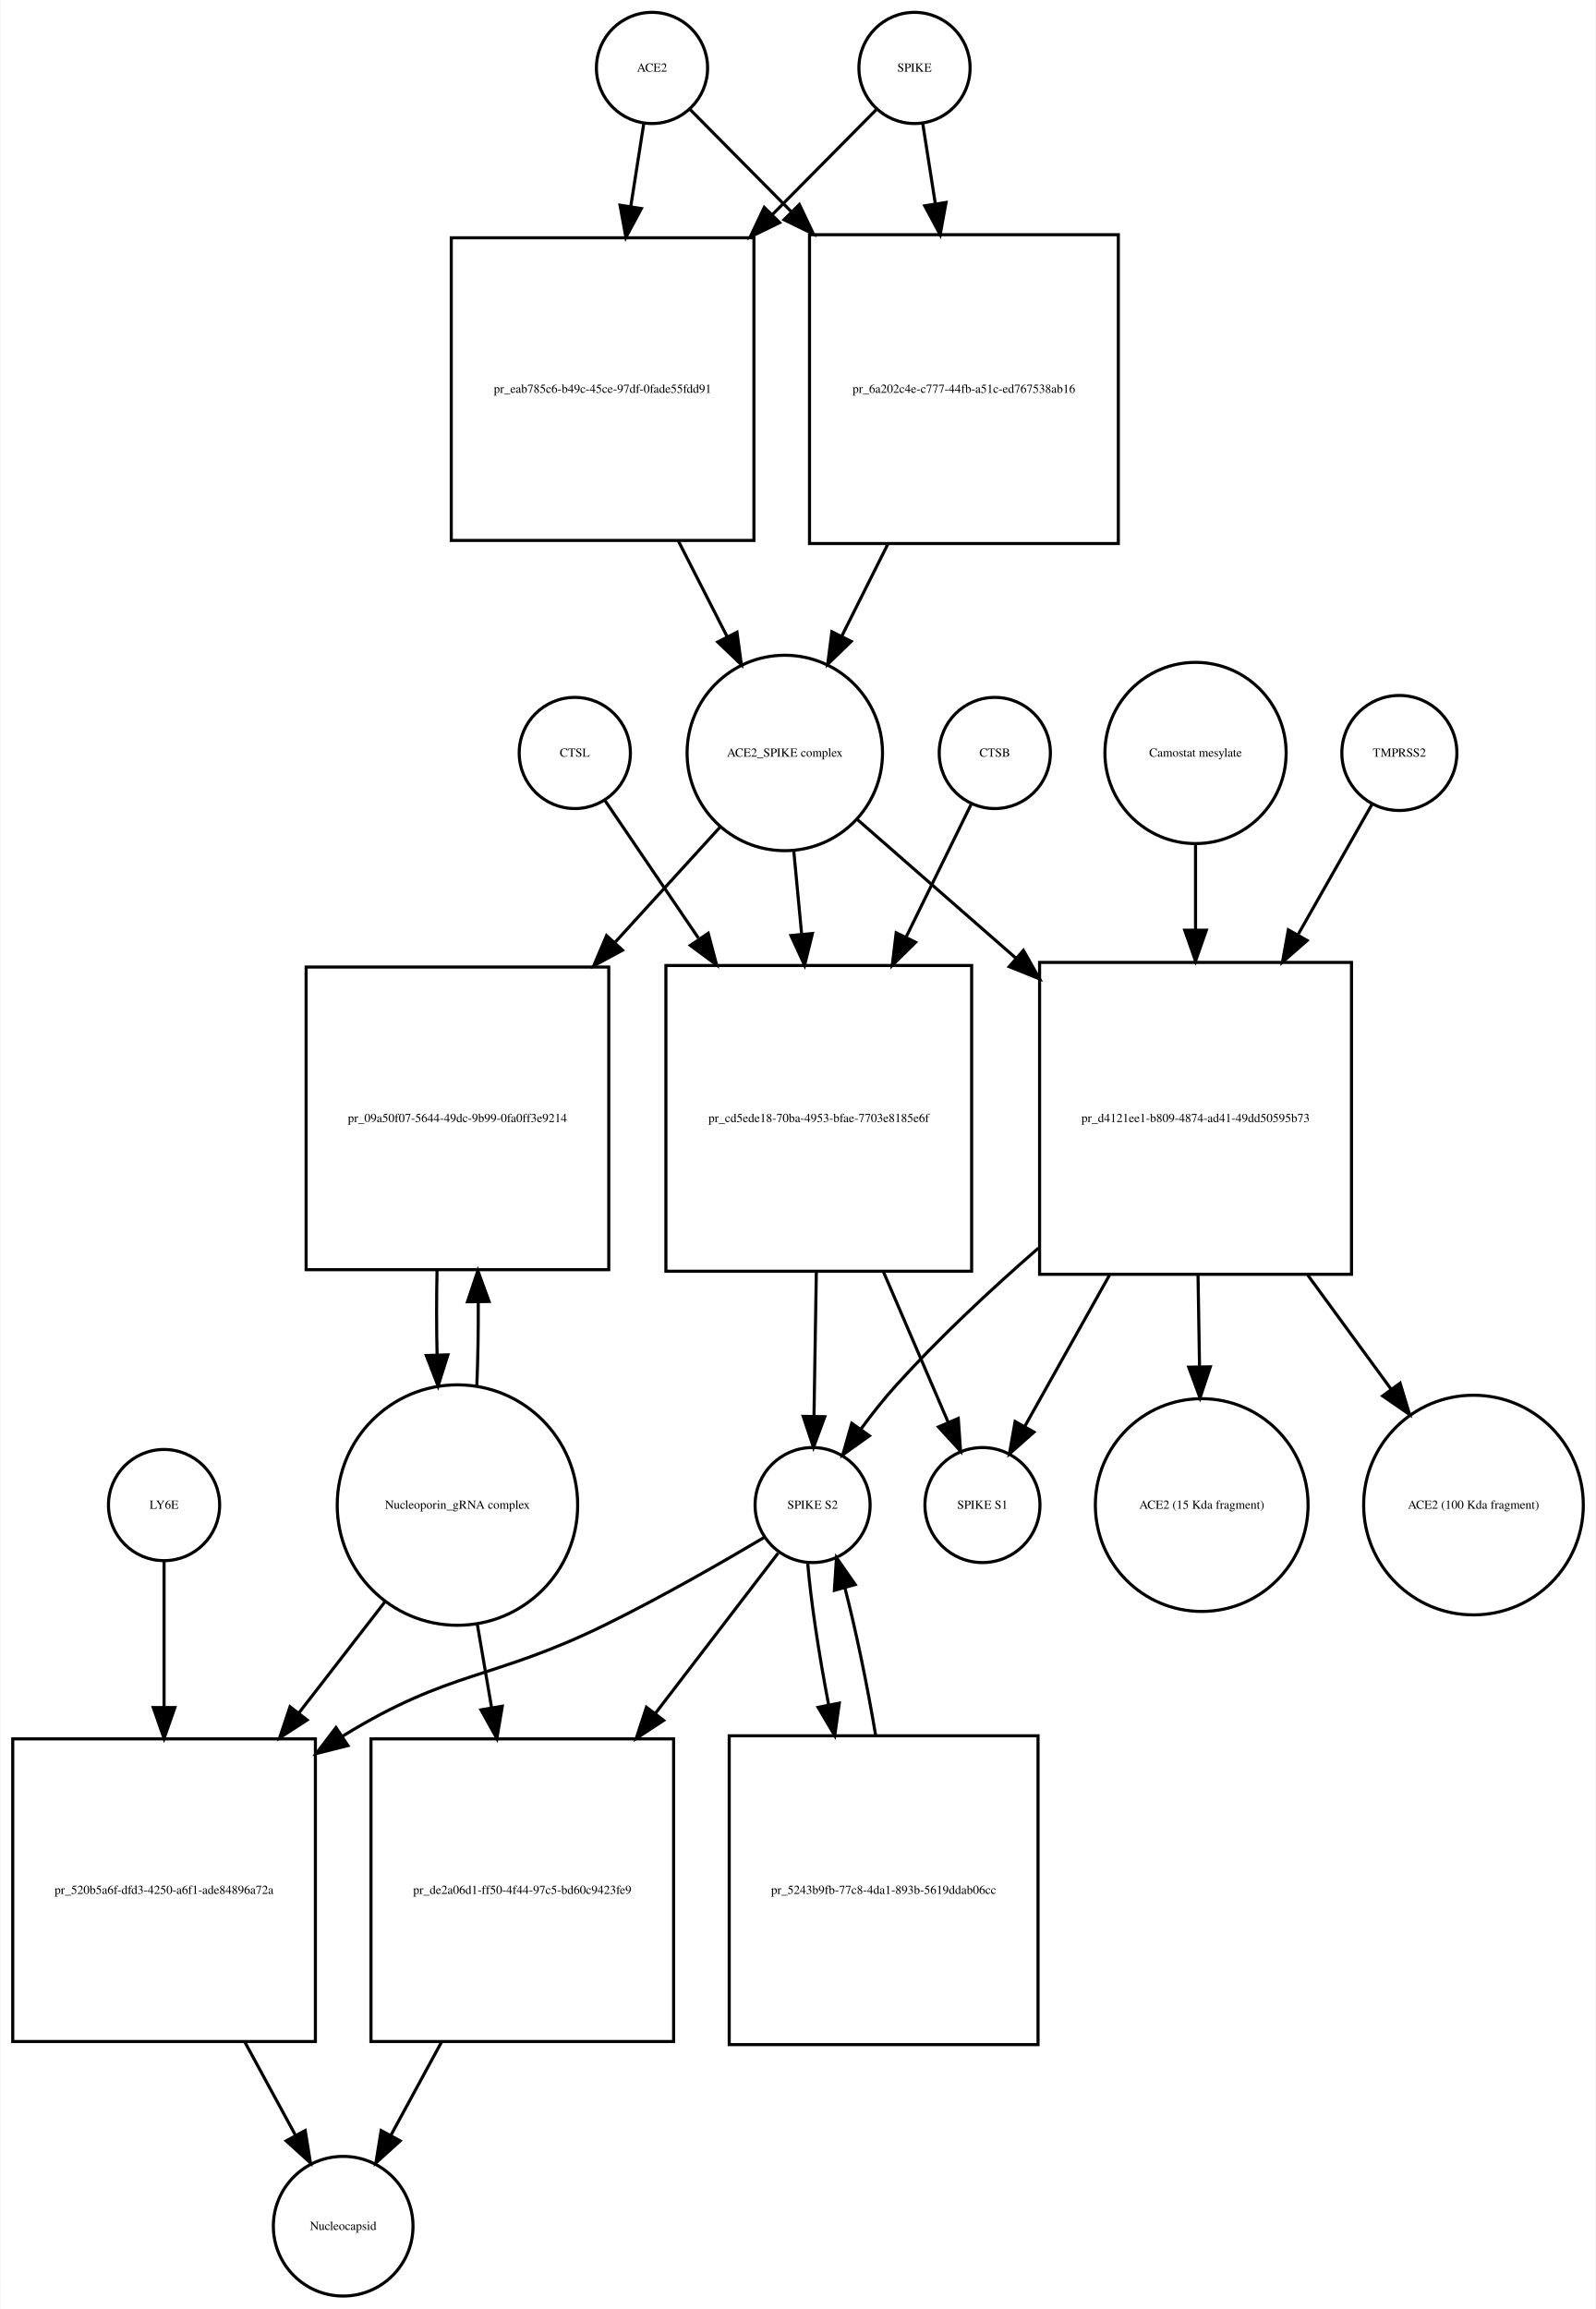
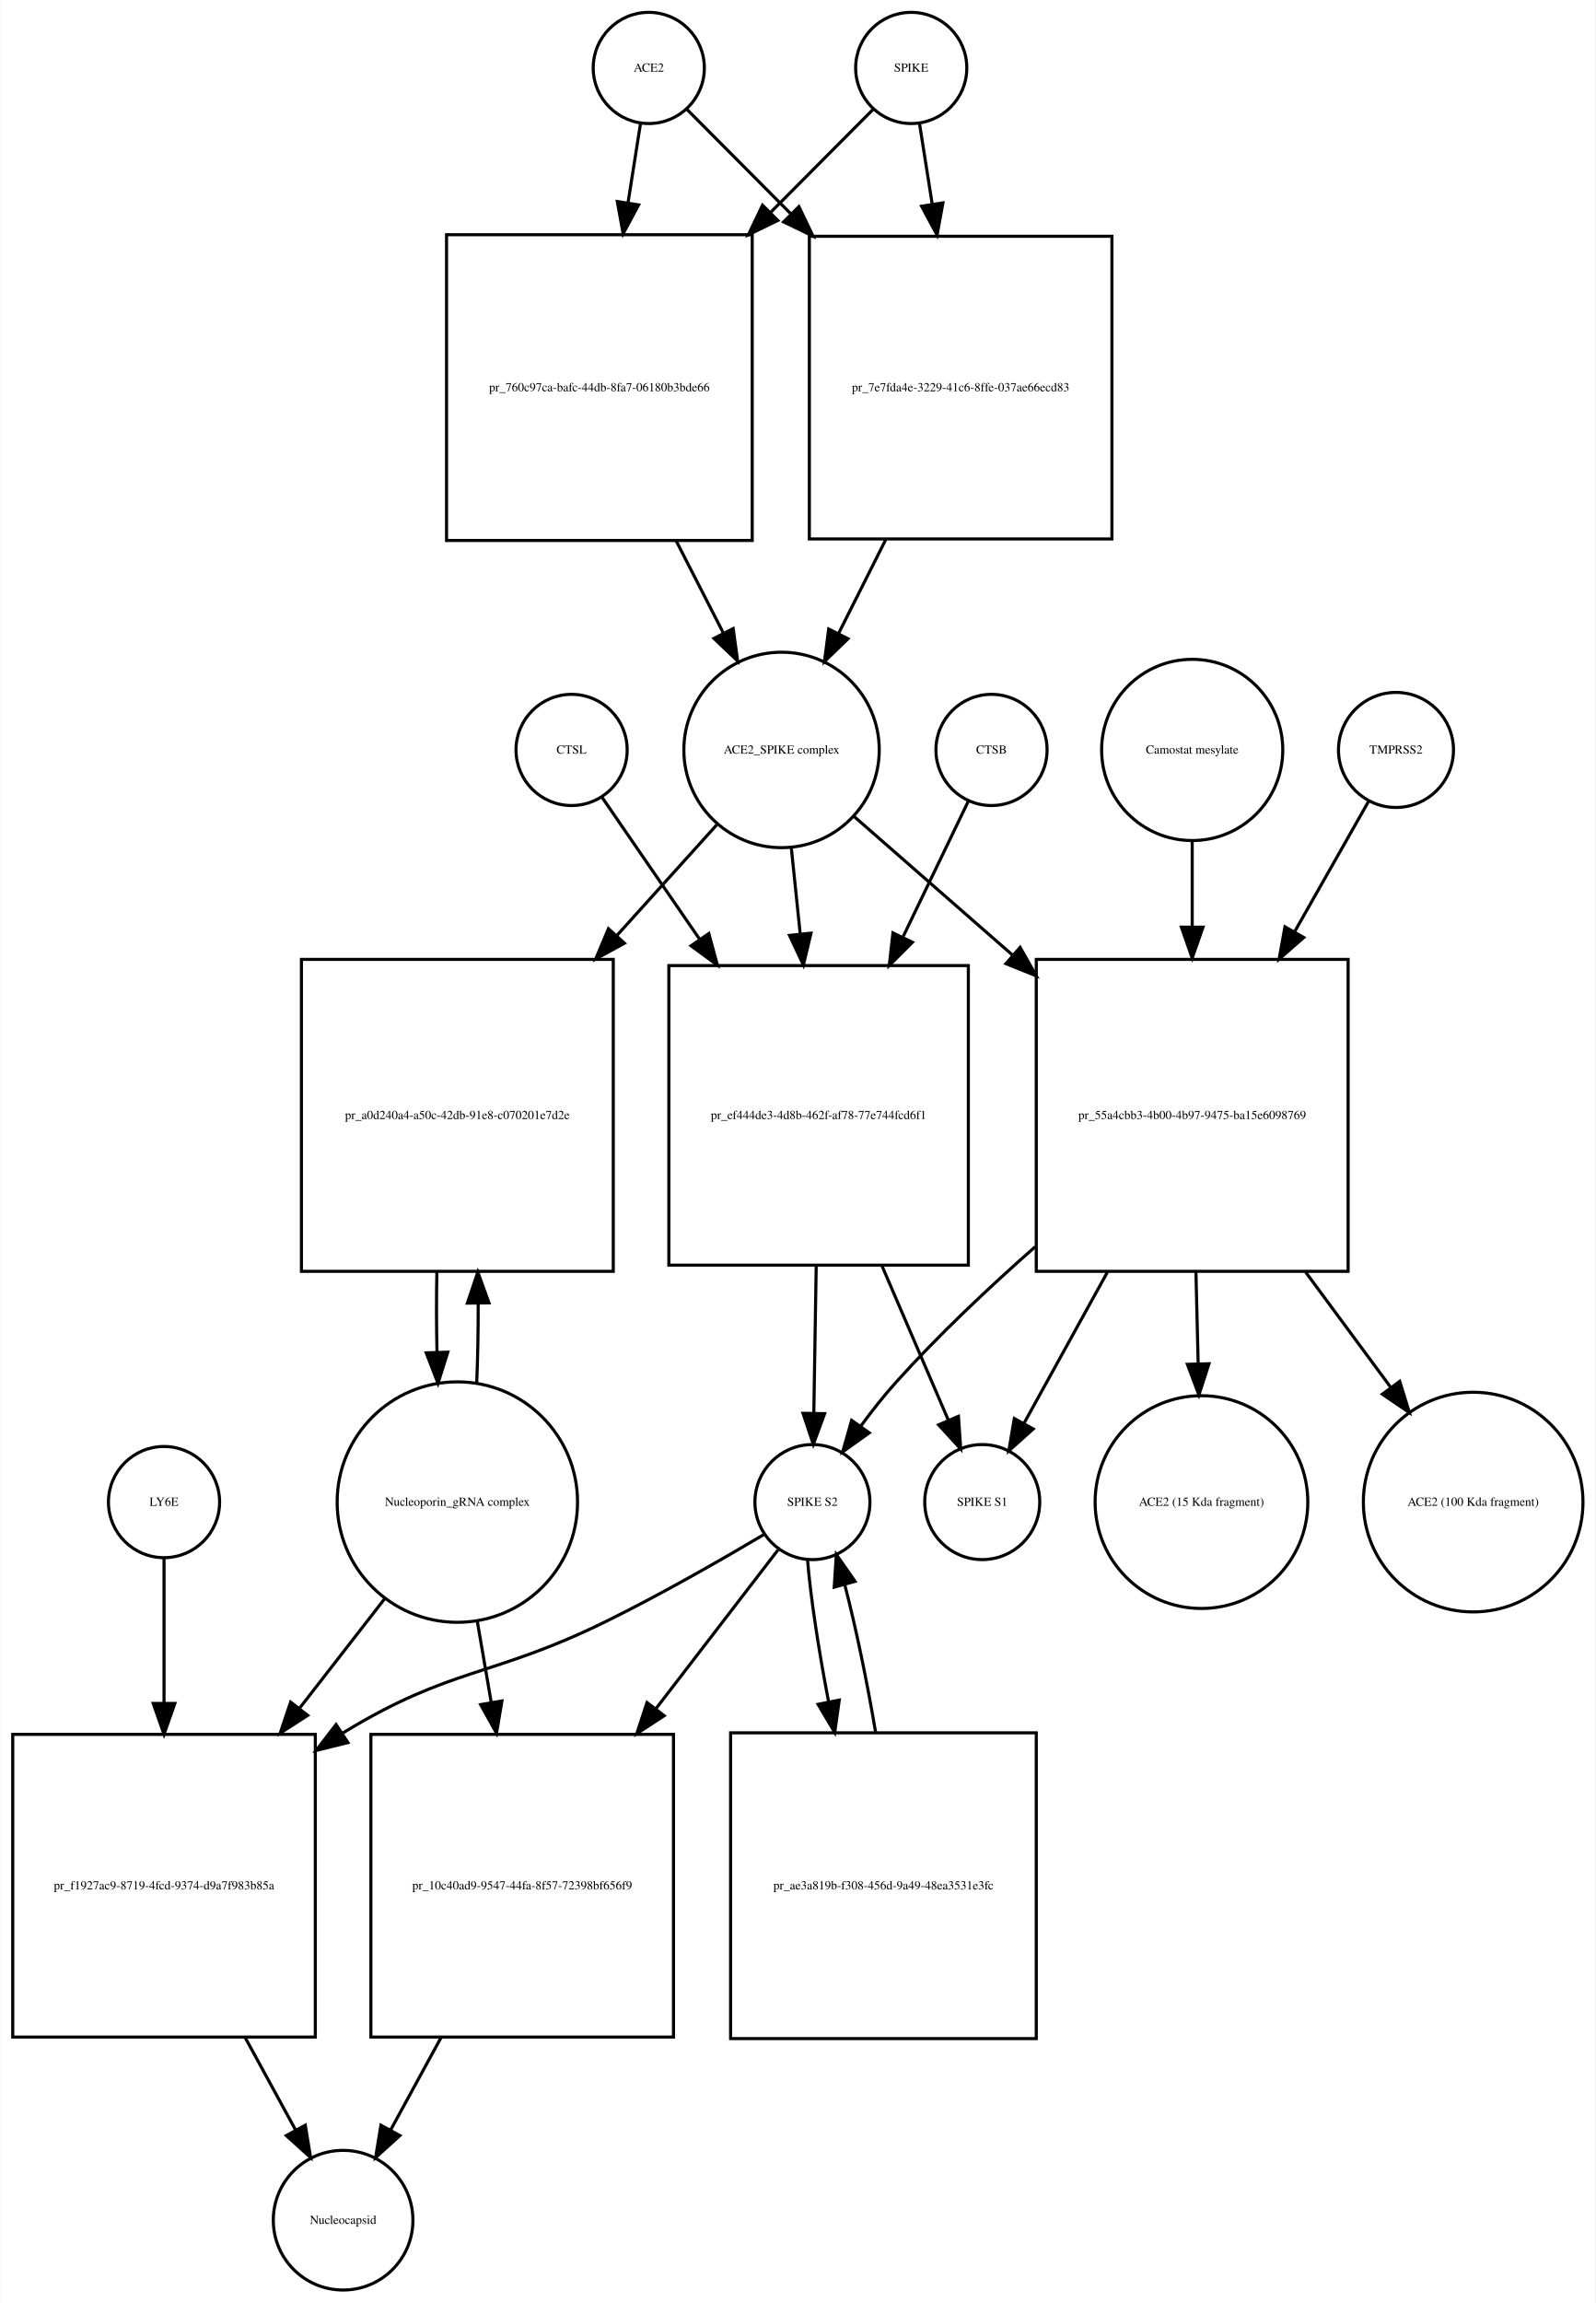
- <svg xmlns="http://www.w3.org/2000/svg" width="517pt" height="748pt" viewBox="0.00 0.00 516.53 747.68">
-   <g id="graph0" class="graph" transform="scale(1 1) rotate(0) translate(4 743.676)">
-     <polygon fill="white" stroke="none" points="-4,4 -4,-743.676 512.532,-743.676 512.532,4 -4,4" />
+ <svg xmlns="http://www.w3.org/2000/svg" width="517pt" height="746pt" viewBox="0.00 0.00 516.53 745.68">
+   <g id="graph0" class="graph" transform="scale(1 1) rotate(0) translate(4 741.676)">
+     <polygon fill="white" stroke="none" points="-4,4 -4,-741.676 512.532,-741.676 512.532,4 -4,4" />
    <g id="node1" class="node">
-       <ellipse fill="none" stroke="black" cx="207" cy="-721.676" rx="18" ry="18" />
-       <text text-anchor="middle" x="207" y="-720.476" font-family="Times,serif" font-size="4.00">ACE2</text>
+       <ellipse fill="none" stroke="black" cx="206" cy="-719.676" rx="18" ry="18" />
+       <text text-anchor="middle" x="206" y="-718.476" font-family="Times,serif" font-size="4.00">ACE2</text>
    </g>
    <g id="node2" class="node">
-       <polygon fill="none" stroke="black" points="240,-666.676 142,-666.676 142,-568.676 240,-568.676 240,-666.676" />
-       <text text-anchor="middle" x="191" y="-616.476" font-family="Times,serif" font-size="4.00">pr_eab785c6-b49c-45ce-97df-0fade55fdd91</text>
+       <polygon fill="none" stroke="black" points="239.5,-665.676 140.5,-665.676 140.5,-566.676 239.5,-566.676 239.5,-665.676" />
+       <text text-anchor="middle" x="190" y="-614.976" font-family="Times,serif" font-size="4.00">pr_760c97ca-bafc-44db-8fa7-06180b3bde66</text>
    </g>
    <g id="edge1" class="edge">
-       <path fill="none" stroke="black" d="M204.358,-703.833C203.16,-696.194 201.665,-686.663 200.113,-676.769" />
-       <polygon fill="black" stroke="black" points="203.558,-676.147 198.551,-666.811 196.643,-677.232 203.558,-676.147" />
+       <path fill="none" stroke="black" d="M203.286,-701.458C202.147,-694.231 200.748,-685.361 199.292,-676.12" />
+       <polygon fill="black" stroke="black" points="202.712,-675.338 197.697,-666.005 195.797,-676.428 202.712,-675.338" />
    </g>
    <g id="node17" class="node">
-       <polygon fill="none" stroke="black" points="358,-667.676 258,-667.676 258,-567.676 358,-567.676 358,-667.676" />
-       <text text-anchor="middle" x="308" y="-616.476" font-family="Times,serif" font-size="4.00">pr_6a202c4e-c777-44fb-a51c-ed767538ab16</text>
+       <polygon fill="none" stroke="black" points="356,-665.176 258,-665.176 258,-567.176 356,-567.176 356,-665.176" />
+       <text text-anchor="middle" x="307" y="-614.976" font-family="Times,serif" font-size="4.00">pr_7e7fda4e-3229-41c6-8ffe-037ae66ecd83</text>
    </g>
    <g id="edge2" class="edge">
-       <path fill="none" stroke="black" d="M219.385,-708.169C227.839,-699.631 239.701,-687.651 252.003,-675.227" />
-       <polygon fill="black" stroke="black" points="254.726,-677.452 259.275,-667.884 249.752,-672.527 254.726,-677.452" />
+       <path fill="none" stroke="black" d="M218.385,-706.23C227.096,-697.476 239.425,-685.086 252.125,-672.322" />
+       <polygon fill="black" stroke="black" points="254.626,-674.771 259.199,-665.214 249.664,-669.834 254.626,-674.771" />
    </g>
    <g id="node3" class="node">
-       <ellipse fill="none" stroke="black" cx="250" cy="-499.856" rx="31.641" ry="31.641" />
-       <text text-anchor="middle" x="250" y="-498.656" font-family="Times,serif" font-size="4.00">ACE2_SPIKE complex</text>
+       <ellipse fill="none" stroke="black" cx="249" cy="-498.856" rx="31.641" ry="31.641" />
+       <text text-anchor="middle" x="249" y="-497.656" font-family="Times,serif" font-size="4.00">ACE2_SPIKE complex</text>
    </g>
    <g id="edge3" class="edge">
-       <path fill="none" stroke="black" d="M215.509,-568.564C220.787,-558.203 226.285,-547.41 231.3,-537.565" />
-       <polygon fill="black" stroke="black" points="234.517,-538.962 235.937,-528.462 228.279,-535.784 234.517,-538.962" />
+       <path fill="none" stroke="black" d="M214.85,-566.604C219.952,-556.633 225.244,-546.289 230.096,-536.806" />
+       <polygon fill="black" stroke="black" points="233.338,-538.154 234.777,-527.657 227.106,-534.966 233.338,-538.154" />
    </g>
    <g id="node6" class="node">
-       <polygon fill="none" stroke="black" points="193,-430.537 95,-430.537 95,-332.537 193,-332.537 193,-430.537" />
-       <text text-anchor="middle" x="144" y="-380.337" font-family="Times,serif" font-size="4.00">pr_09a50f07-5644-49dc-9b99-0fa0ff3e9214</text>
+       <polygon fill="none" stroke="black" points="194.5,-431.037 93.5,-431.037 93.5,-330.037 194.5,-330.037 194.5,-431.037" />
+       <text text-anchor="middle" x="144" y="-379.337" font-family="Times,serif" font-size="4.00">pr_a0d240a4-a50c-42db-91e8-c070201e7d2e</text>
    </g>
    <g id="edge4" class="edge">
-       <path fill="none" stroke="black" d="M229.058,-475.875C219.273,-465.138 207.153,-451.838 195.16,-438.677" />
-       <polygon fill="black" stroke="black" points="197.453,-435.998 188.131,-430.964 192.28,-440.713 197.453,-435.998" />
+       <path fill="none" stroke="black" d="M228.004,-474.597C218.599,-464.178 207.053,-451.387 195.566,-438.662" />
+       <polygon fill="black" stroke="black" points="198.126,-436.274 188.827,-431.196 192.929,-440.964 198.126,-436.274" />
    </g>
    <g id="node7" class="node">
-       <polygon fill="none" stroke="black" points="310.5,-431.037 211.5,-431.037 211.5,-332.037 310.5,-332.037 310.5,-431.037" />
-       <text text-anchor="middle" x="261" y="-380.337" font-family="Times,serif" font-size="4.00">pr_cd5ede18-70ba-4953-bfae-7703e8185e6f</text>
+       <polygon fill="none" stroke="black" points="309.5,-429.037 212.5,-429.037 212.5,-332.037 309.5,-332.037 309.5,-429.037" />
+       <text text-anchor="middle" x="261" y="-379.337" font-family="Times,serif" font-size="4.00">pr_ef444de3-4d8b-462f-af78-77e744fcd6f1</text>
    </g>
    <g id="edge5" class="edge">
-       <path fill="none" stroke="black" d="M252.919,-467.99C253.704,-459.686 254.58,-450.423 255.458,-441.144" />
-       <polygon fill="black" stroke="black" points="258.949,-441.399 256.406,-431.114 251.98,-440.74 258.949,-441.399" />
+       <path fill="none" stroke="black" d="M252.184,-466.99C253.071,-458.398 254.063,-448.779 255.054,-439.178" />
+       <polygon fill="black" stroke="black" points="258.536,-439.53 256.08,-429.223 251.573,-438.811 258.536,-439.53" />
    </g>
    <g id="node12" class="node">
-       <polygon fill="none" stroke="black" points="433.5,-432.037 332.5,-432.037 332.5,-331.037 433.5,-331.037 433.5,-432.037" />
-       <text text-anchor="middle" x="383" y="-380.337" font-family="Times,serif" font-size="4.00">pr_d4121ee1-b809-4874-ad41-49dd50595b73</text>
+       <polygon fill="none" stroke="black" points="432.5,-431.037 331.5,-431.037 331.5,-330.037 432.5,-330.037 432.5,-431.037" />
+       <text text-anchor="middle" x="382" y="-379.337" font-family="Times,serif" font-size="4.00">pr_55a4cbb3-4b00-4b97-9475-ba15e6098769</text>
    </g>
    <g id="edge6" class="edge">
-       <path fill="none" stroke="black" d="M273.472,-478.328C287.762,-465.831 306.698,-449.27 324.8,-433.438" />
-       <polygon fill="black" stroke="black" points="327.268,-435.929 332.491,-426.711 322.659,-430.66 327.268,-435.929" />
+       <path fill="none" stroke="black" d="M272.472,-477.328C286.762,-464.831 305.698,-448.27 323.8,-432.438" />
+       <polygon fill="black" stroke="black" points="326.268,-434.929 331.491,-425.711 321.659,-429.66 326.268,-434.929" />
    </g>
    <g id="node4" class="node">
-       <ellipse fill="none" stroke="black" cx="292" cy="-721.676" rx="18" ry="18" />
-       <text text-anchor="middle" x="292" y="-720.476" font-family="Times,serif" font-size="4.00">SPIKE</text>
+       <ellipse fill="none" stroke="black" cx="291" cy="-719.676" rx="18" ry="18" />
+       <text text-anchor="middle" x="291" y="-718.476" font-family="Times,serif" font-size="4.00">SPIKE</text>
    </g>
    <g id="edge7" class="edge">
-       <path fill="none" stroke="black" d="M279.615,-708.169C270.904,-699.372 258.575,-686.921 245.875,-674.094" />
-       <polygon fill="black" stroke="black" points="248.324,-671.594 238.801,-666.951 243.35,-676.519 248.324,-671.594" />
+       <path fill="none" stroke="black" d="M278.615,-706.23C270.073,-697.646 258.052,-685.565 245.612,-673.064" />
+       <polygon fill="black" stroke="black" points="247.798,-670.298 238.263,-665.678 242.836,-675.235 247.798,-670.298" />
    </g>
    <g id="edge8" class="edge">
-       <path fill="none" stroke="black" d="M294.642,-703.833C295.801,-696.442 297.239,-687.279 298.737,-677.73" />
-       <polygon fill="black" stroke="black" points="302.218,-678.119 300.31,-667.697 295.303,-677.034 302.218,-678.119" />
+       <path fill="none" stroke="black" d="M293.714,-701.458C294.879,-694.07 296.314,-684.966 297.806,-675.502" />
+       <polygon fill="black" stroke="black" points="301.272,-675.99 299.372,-665.567 294.357,-674.9 301.272,-675.99" />
    </g>
    <g id="node5" class="node">
-       <ellipse fill="none" stroke="black" cx="144" cy="-256.322" rx="38.929" ry="38.929" />
-       <text text-anchor="middle" x="144" y="-255.122" font-family="Times,serif" font-size="4.00">Nucleoporin_gRNA complex </text>
+       <ellipse fill="none" stroke="black" cx="144" cy="-255.322" rx="38.929" ry="38.929" />
+       <text text-anchor="middle" x="144" y="-254.122" font-family="Times,serif" font-size="4.00">Nucleoporin_gRNA complex </text>
    </g>
    <g id="edge9" class="edge">
-       <path fill="none" stroke="black" d="M150.27,-294.861C150.632,-303.503 150.79,-312.895 150.742,-322.188" />
-       <polygon fill="black" stroke="black" points="147.242,-322.147 150.609,-332.193 154.241,-322.24 147.242,-322.147" />
+       <path fill="none" stroke="black" d="M150.265,-293.759C150.609,-301.915 150.77,-310.742 150.748,-319.527" />
+       <polygon fill="black" stroke="black" points="147.246,-319.739 150.638,-329.776 154.245,-319.814 147.246,-319.739" />
    </g>
    <g id="node18" class="node">
-       <polygon fill="none" stroke="black" points="98,-180.608 7.10543e-15,-180.608 7.10543e-15,-82.608 98,-82.608 98,-180.608" />
-       <text text-anchor="middle" x="49" y="-130.408" font-family="Times,serif" font-size="4.00">pr_520b5a6f-dfd3-4250-a6f1-ade84896a72a</text>
+       <polygon fill="none" stroke="black" points="98,-180.108 7.10543e-15,-180.108 7.10543e-15,-82.108 98,-82.108 98,-180.108" />
+       <text text-anchor="middle" x="49" y="-129.908" font-family="Times,serif" font-size="4.00">pr_f1927ac9-8719-4fcd-9374-d9a7f983b85a</text>
    </g>
    <g id="edge10" class="edge">
-       <path fill="none" stroke="black" d="M120.76,-225.303C112.289,-214.361 102.41,-201.6 92.741,-189.11" />
-       <polygon fill="black" stroke="black" points="95.323,-186.727 86.434,-180.962 89.788,-191.012 95.323,-186.727" />
+       <path fill="none" stroke="black" d="M120.517,-224.112C112.133,-213.327 102.395,-200.8 92.855,-188.526" />
+       <polygon fill="black" stroke="black" points="95.53,-186.265 86.63,-180.518 90.004,-190.561 95.53,-186.265" />
    </g>
    <g id="node22" class="node">
-       <polygon fill="none" stroke="black" points="214,-180.608 116,-180.608 116,-82.608 214,-82.608 214,-180.608" />
-       <text text-anchor="middle" x="165" y="-130.408" font-family="Times,serif" font-size="4.00">pr_de2a06d1-ff50-4f44-97c5-bd60c9423fe9</text>
+       <polygon fill="none" stroke="black" points="214,-180.108 116,-180.108 116,-82.108 214,-82.108 214,-180.108" />
+       <text text-anchor="middle" x="165" y="-129.908" font-family="Times,serif" font-size="4.00">pr_10c40ad9-9547-44fa-8f57-72398bf656f9</text>
    </g>
    <g id="edge11" class="edge">
-       <path fill="none" stroke="black" d="M150.415,-217.837C151.885,-209.245 153.482,-199.912 155.062,-190.68" />
-       <polygon fill="black" stroke="black" points="158.526,-191.187 156.763,-180.74 151.627,-190.006 158.526,-191.187" />
+       <path fill="none" stroke="black" d="M150.415,-216.99C151.852,-208.626 153.41,-199.557 154.955,-190.565" />
+       <polygon fill="black" stroke="black" points="158.443,-190.936 156.687,-180.487 151.544,-189.75 158.443,-190.936" />
    </g>
    <g id="edge12" class="edge">
-       <path fill="none" stroke="black" d="M137.391,-332.193C137.199,-323.276 137.203,-313.971 137.404,-305.072" />
-       <polygon fill="black" stroke="black" points="140.909,-304.967 137.73,-294.861 133.913,-304.744 140.909,-304.967" />
+       <path fill="none" stroke="black" d="M137.362,-329.776C137.198,-321.229 137.214,-312.366 137.409,-303.878" />
+       <polygon fill="black" stroke="black" points="140.911,-303.866 137.735,-293.759 133.914,-303.641 140.911,-303.866" />
    </g>
    <g id="node8" class="node">
-       <ellipse fill="none" stroke="black" cx="259" cy="-256.322" rx="18.623" ry="18.623" />
-       <text text-anchor="middle" x="259" y="-255.122" font-family="Times,serif" font-size="4.00">SPIKE S2</text>
+       <ellipse fill="none" stroke="black" cx="259" cy="-255.322" rx="18.623" ry="18.623" />
+       <text text-anchor="middle" x="259" y="-254.122" font-family="Times,serif" font-size="4.00">SPIKE S2</text>
    </g>
    <g id="edge13" class="edge">
-       <path fill="none" stroke="black" d="M260.21,-331.839C259.953,-316.022 259.677,-299.016 259.453,-285.25" />
-       <polygon fill="black" stroke="black" points="262.949,-284.93 259.287,-274.988 255.95,-285.044 262.949,-284.93" />
+       <path fill="none" stroke="black" d="M260.227,-331.899C259.964,-315.71 259.679,-298.162 259.45,-284.054" />
+       <polygon fill="black" stroke="black" points="262.949,-283.957 259.287,-274.015 255.95,-284.07 262.949,-283.957" />
    </g>
    <g id="node11" class="node">
-       <ellipse fill="none" stroke="black" cx="314" cy="-256.322" rx="18.623" ry="18.623" />
-       <text text-anchor="middle" x="314" y="-255.122" font-family="Times,serif" font-size="4.00">SPIKE S1</text>
+       <ellipse fill="none" stroke="black" cx="314" cy="-255.322" rx="18.623" ry="18.623" />
+       <text text-anchor="middle" x="314" y="-254.122" font-family="Times,serif" font-size="4.00">SPIKE S1</text>
    </g>
    <g id="edge14" class="edge">
-       <path fill="none" stroke="black" d="M281.947,-331.839C289.072,-315.276 296.757,-297.409 302.816,-283.323" />
-       <polygon fill="black" stroke="black" points="306.173,-284.377 306.909,-273.808 299.742,-281.611 306.173,-284.377" />
+       <path fill="none" stroke="black" d="M281.491,-331.899C288.828,-314.842 296.814,-296.277 303.034,-281.816" />
+       <polygon fill="black" stroke="black" points="306.293,-283.098 307.029,-272.529 299.862,-280.332 306.293,-283.098" />
    </g>
    <g id="edge15" class="edge">
-       <path fill="none" stroke="black" d="M243.562,-245.979C230.15,-238.02 210.09,-226.496 192,-217.608 155.178,-199.518 141.953,-203.089 107,-181.608 106.909,-181.552 106.817,-181.496 106.726,-181.44" />
-       <polygon fill="black" stroke="black" points="108.53,-178.437 98.256,-175.849 104.674,-184.279 108.53,-178.437" />
+       <path fill="none" stroke="black" d="M243.562,-244.979C230.15,-237.02 210.09,-225.496 192,-216.608 155.178,-198.518 142.007,-202.001 107,-180.608 106.909,-180.553 106.818,-180.497 106.727,-180.441" />
+       <polygon fill="black" stroke="black" points="108.557,-177.456 98.275,-174.9 104.719,-183.31 108.557,-177.456" />
    </g>
    <g id="node21" class="node">
-       <polygon fill="none" stroke="black" points="332,-181.608 232,-181.608 232,-81.608 332,-81.608 332,-181.608" />
-       <text text-anchor="middle" x="282" y="-130.408" font-family="Times,serif" font-size="4.00">pr_5243b9fb-77c8-4da1-893b-5619ddab06cc</text>
+       <polygon fill="none" stroke="black" points="331.5,-180.608 232.5,-180.608 232.5,-81.608 331.5,-81.608 331.5,-180.608" />
+       <text text-anchor="middle" x="282" y="-129.908" font-family="Times,serif" font-size="4.00">pr_ae3a819b-f308-456d-9a49-48ea3531e3fc</text>
    </g>
    <g id="edge16" class="edge">
-       <path fill="none" stroke="black" d="M257.395,-237.741C258.395,-225.497 260.984,-208.402 264.207,-191.549" />
-       <polygon fill="black" stroke="black" points="267.65,-192.185 266.171,-181.694 260.785,-190.817 267.65,-192.185" />
+       <path fill="none" stroke="black" d="M257.395,-236.812C258.399,-224.564 261.007,-207.439 264.251,-190.582" />
+       <polygon fill="black" stroke="black" points="267.693,-191.219 266.227,-180.726 260.83,-189.843 267.693,-191.219" />
    </g>
    <g id="edge17" class="edge">
-       <path fill="none" stroke="black" d="M247.848,-240.764C237.933,-227.82 222.778,-208.036 208.128,-188.911" />
-       <polygon fill="black" stroke="black" points="210.757,-186.587 201.897,-180.777 205.2,-190.844 210.757,-186.587" />
+       <path fill="none" stroke="black" d="M247.848,-239.823C237.976,-226.988 222.908,-207.397 208.317,-188.427" />
+       <polygon fill="black" stroke="black" points="210.98,-186.149 202.109,-180.356 205.432,-190.416 210.98,-186.149" />
    </g>
    <g id="node9" class="node">
-       <ellipse fill="none" stroke="black" cx="318" cy="-499.856" rx="18" ry="18" />
-       <text text-anchor="middle" x="318" y="-498.656" font-family="Times,serif" font-size="4.00">CTSB</text>
+       <ellipse fill="none" stroke="black" cx="317" cy="-498.856" rx="18" ry="18" />
+       <text text-anchor="middle" x="317" y="-497.656" font-family="Times,serif" font-size="4.00">CTSB</text>
    </g>
    <g id="edge18" class="edge">
-       <path fill="none" stroke="black" d="M310.313,-483.169C304.826,-471.972 297.076,-456.157 289.342,-440.373" />
-       <polygon fill="black" stroke="black" points="292.35,-438.559 284.807,-431.119 286.064,-441.639 292.35,-438.559" />
+       <path fill="none" stroke="black" d="M309.448,-482.169C303.957,-470.765 296.16,-454.569 288.422,-438.496" />
+       <polygon fill="black" stroke="black" points="291.382,-436.576 283.891,-429.084 285.075,-439.613 291.382,-436.576" />
    </g>
    <g id="node10" class="node">
-       <ellipse fill="none" stroke="black" cx="182" cy="-499.856" rx="18" ry="18" />
-       <text text-anchor="middle" x="182" y="-498.656" font-family="Times,serif" font-size="4.00">CTSL</text>
+       <ellipse fill="none" stroke="black" cx="181" cy="-498.856" rx="18" ry="18" />
+       <text text-anchor="middle" x="181" y="-497.656" font-family="Times,serif" font-size="4.00">CTSL</text>
    </g>
    <g id="edge19" class="edge">
-       <path fill="none" stroke="black" d="M191.687,-484.593C199.406,-473.228 210.756,-456.516 222.047,-439.891" />
-       <polygon fill="black" stroke="black" points="225.203,-441.474 227.926,-431.235 219.412,-437.541 225.203,-441.474" />
+       <path fill="none" stroke="black" d="M190.81,-483.593C198.841,-471.915 210.756,-454.592 222.497,-437.519" />
+       <polygon fill="black" stroke="black" points="225.447,-439.407 228.23,-429.184 219.68,-435.44 225.447,-439.407" />
    </g>
    <g id="edge20" class="edge">
-       <path fill="none" stroke="black" d="M332.127,-339.528C316.626,-326.045 299.997,-310.526 286,-295.037 282.086,-290.705 278.223,-285.802 274.697,-280.999" />
-       <polygon fill="black" stroke="black" points="277.399,-278.758 268.774,-272.605 271.68,-282.794 277.399,-278.758" />
+       <path fill="none" stroke="black" d="M331.185,-338.027C315.987,-324.643 299.727,-309.306 286,-294.037 282.097,-289.695 278.239,-284.788 274.714,-279.983" />
+       <polygon fill="black" stroke="black" points="277.416,-277.742 268.79,-271.591 271.697,-281.779 277.416,-277.742" />
    </g>
    <g id="edge21" class="edge">
-       <path fill="none" stroke="black" d="M355.134,-330.776C345.713,-313.953 335.607,-295.906 327.769,-281.91" />
-       <polygon fill="black" stroke="black" points="330.681,-279.947 322.742,-272.933 324.574,-283.368 330.681,-279.947" />
+       <path fill="none" stroke="black" d="M354.538,-329.776C345.254,-312.953 335.294,-294.906 327.569,-280.91" />
+       <polygon fill="black" stroke="black" points="330.511,-278.997 322.615,-271.933 324.383,-282.379 330.511,-278.997" />
    </g>
    <g id="node15" class="node">
-       <ellipse fill="none" stroke="black" cx="385" cy="-256.322" rx="34.443" ry="34.443" />
-       <text text-anchor="middle" x="385" y="-255.122" font-family="Times,serif" font-size="4.00">ACE2 (15 Kda fragment)</text>
+       <ellipse fill="none" stroke="black" cx="385" cy="-255.322" rx="34.443" ry="34.443" />
+       <text text-anchor="middle" x="385" y="-254.122" font-family="Times,serif" font-size="4.00">ACE2 (15 Kda fragment)</text>
    </g>
    <g id="edge22" class="edge">
-       <path fill="none" stroke="black" d="M383.808,-330.776C383.967,-320.966 384.133,-310.74 384.289,-301.143" />
-       <polygon fill="black" stroke="black" points="387.79,-301.082 384.453,-291.027 380.791,-300.969 387.79,-301.082" />
+       <path fill="none" stroke="black" d="M383.212,-329.776C383.45,-319.966 383.699,-309.74 383.933,-300.143" />
+       <polygon fill="black" stroke="black" points="387.435,-300.109 384.179,-290.027 380.437,-299.939 387.435,-300.109" />
    </g>
    <g id="node16" class="node">
-       <ellipse fill="none" stroke="black" cx="473" cy="-256.322" rx="35.564" ry="35.564" />
-       <text text-anchor="middle" x="473" y="-255.122" font-family="Times,serif" font-size="4.00">ACE2 (100 Kda fragment)</text>
+       <ellipse fill="none" stroke="black" cx="473" cy="-255.322" rx="35.564" ry="35.564" />
+       <text text-anchor="middle" x="473" y="-254.122" font-family="Times,serif" font-size="4.00">ACE2 (100 Kda fragment)</text>
    </g>
    <g id="edge23" class="edge">
-       <path fill="none" stroke="black" d="M419.347,-330.776C428.376,-318.414 437.888,-305.392 446.355,-293.801" />
-       <polygon fill="black" stroke="black" points="449.24,-295.784 452.312,-285.645 443.588,-291.655 449.24,-295.784" />
+       <path fill="none" stroke="black" d="M418.751,-329.776C427.96,-317.307 437.666,-304.165 446.282,-292.499" />
+       <polygon fill="black" stroke="black" points="449.214,-294.419 452.34,-284.296 443.584,-290.261 449.214,-294.419" />
    </g>
    <g id="node13" class="node">
-       <ellipse fill="none" stroke="black" cx="449" cy="-499.856" rx="18.623" ry="18.623" />
-       <text text-anchor="middle" x="449" y="-498.656" font-family="Times,serif" font-size="4.00">TMPRSS2</text>
+       <ellipse fill="none" stroke="black" cx="448" cy="-498.856" rx="18.623" ry="18.623" />
+       <text text-anchor="middle" x="448" y="-497.656" font-family="Times,serif" font-size="4.00">TMPRSS2</text>
    </g>
    <g id="edge24" class="edge">
-       <path fill="none" stroke="black" d="M440.099,-483.169C433.863,-472.179 425.104,-456.741 416.314,-441.25" />
-       <polygon fill="black" stroke="black" points="419.134,-439.127 411.154,-432.157 413.045,-442.581 419.134,-439.127" />
+       <path fill="none" stroke="black" d="M439.099,-482.169C432.863,-471.179 424.104,-455.741 415.314,-440.25" />
+       <polygon fill="black" stroke="black" points="418.134,-438.127 410.154,-431.157 412.045,-441.581 418.134,-438.127" />
    </g>
    <g id="node14" class="node">
-       <ellipse fill="none" stroke="black" cx="383" cy="-499.856" rx="29.337" ry="29.337" />
-       <text text-anchor="middle" x="383" y="-498.656" font-family="Times,serif" font-size="4.00">Camostat mesylate</text>
+       <ellipse fill="none" stroke="black" cx="382" cy="-498.856" rx="29.337" ry="29.337" />
+       <text text-anchor="middle" x="382" y="-497.656" font-family="Times,serif" font-size="4.00">Camostat mesylate</text>
    </g>
    <g id="edge25" class="edge">
-       <path fill="none" stroke="black" d="M383,-470.401C383,-461.915 383,-452.276 383,-442.567" />
-       <polygon fill="black" stroke="black" points="386.5,-442.469 383,-432.469 379.5,-442.469 386.5,-442.469" />
+       <path fill="none" stroke="black" d="M382,-469.401C382,-460.915 382,-451.276 382,-441.567" />
+       <polygon fill="black" stroke="black" points="385.5,-441.469 382,-431.469 378.5,-441.469 385.5,-441.469" />
    </g>
    <g id="edge26" class="edge">
-       <path fill="none" stroke="black" d="M283.403,-567.558C278.401,-557.57 273.22,-547.225 268.475,-537.749" />
-       <polygon fill="black" stroke="black" points="271.504,-535.982 263.897,-528.607 265.245,-539.116 271.504,-535.982" />
+       <path fill="none" stroke="black" d="M282.739,-566.938C277.611,-556.742 272.279,-546.142 267.41,-536.46" />
+       <polygon fill="black" stroke="black" points="270.524,-534.862 262.904,-527.501 264.27,-538.008 270.524,-534.862" />
    </g>
    <g id="node19" class="node">
      <ellipse fill="none" stroke="black" cx="107" cy="-22.804" rx="22.61" ry="22.61" />
      <text text-anchor="middle" x="107" y="-21.604" font-family="Times,serif" font-size="4.00">Nucleocapsid</text>
    </g>
    <g id="edge27" class="edge">
-       <path fill="none" stroke="black" d="M75.116,-82.518C80.753,-72.136 86.538,-61.484 91.606,-52.152" />
-       <polygon fill="black" stroke="black" points="94.706,-53.777 96.403,-43.319 88.555,-50.437 94.706,-53.777" />
+       <path fill="none" stroke="black" d="M75.285,-81.933C80.846,-71.74 86.542,-61.3 91.544,-52.132" />
+       <polygon fill="black" stroke="black" points="94.754,-53.556 96.471,-43.101 88.609,-50.203 94.754,-53.556" />
    </g>
    <g id="node20" class="node">
-       <ellipse fill="none" stroke="black" cx="49" cy="-256.322" rx="18" ry="18" />
-       <text text-anchor="middle" x="49" y="-255.122" font-family="Times,serif" font-size="4.00">LY6E</text>
+       <ellipse fill="none" stroke="black" cx="49" cy="-255.322" rx="18" ry="18" />
+       <text text-anchor="middle" x="49" y="-254.122" font-family="Times,serif" font-size="4.00">LY6E</text>
    </g>
    <g id="edge28" class="edge">
-       <path fill="none" stroke="black" d="M49,-238.26C49,-225.818 49,-208.173 49,-190.859" />
-       <polygon fill="black" stroke="black" points="52.5,-190.745 49,-180.745 45.5,-190.745 52.5,-190.745" />
+       <path fill="none" stroke="black" d="M49,-237.071C49,-224.696 49,-207.248 49,-190.125" />
+       <polygon fill="black" stroke="black" points="52.5,-190.121 49,-180.121 45.5,-190.121 52.5,-190.121" />
    </g>
    <g id="edge29" class="edge">
-       <path fill="none" stroke="black" d="M279.41,-181.806C276.674,-198.131 273.054,-215.652 269.463,-229.493" />
-       <polygon fill="black" stroke="black" points="266.049,-228.707 266.738,-239.28 272.792,-230.585 266.049,-228.707" />
+       <path fill="none" stroke="black" d="M279.456,-180.833C276.718,-197.15 273.082,-214.697 269.475,-228.552" />
+       <polygon fill="black" stroke="black" points="266.059,-227.772 266.738,-238.345 272.801,-229.656 266.059,-227.772" />
    </g>
    <g id="edge30" class="edge">
-       <path fill="none" stroke="black" d="M138.884,-82.518C133.247,-72.136 127.462,-61.484 122.394,-52.152" />
-       <polygon fill="black" stroke="black" points="125.446,-50.437 117.598,-43.319 119.294,-53.777 125.446,-50.437" />
+       <path fill="none" stroke="black" d="M138.715,-81.933C133.154,-71.74 127.458,-61.3 122.456,-52.132" />
+       <polygon fill="black" stroke="black" points="125.391,-50.203 117.529,-43.101 119.246,-53.556 125.391,-50.203" />
    </g>
  </g>
</svg>
